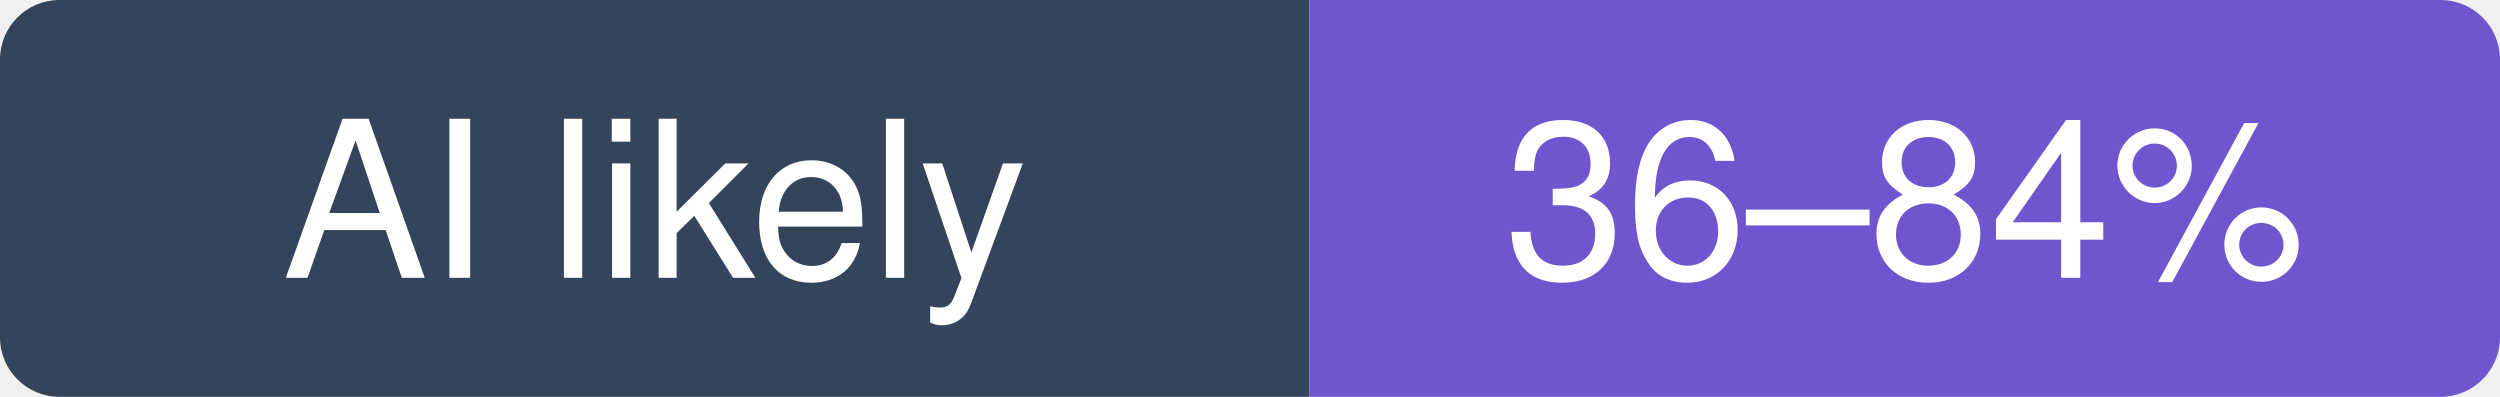
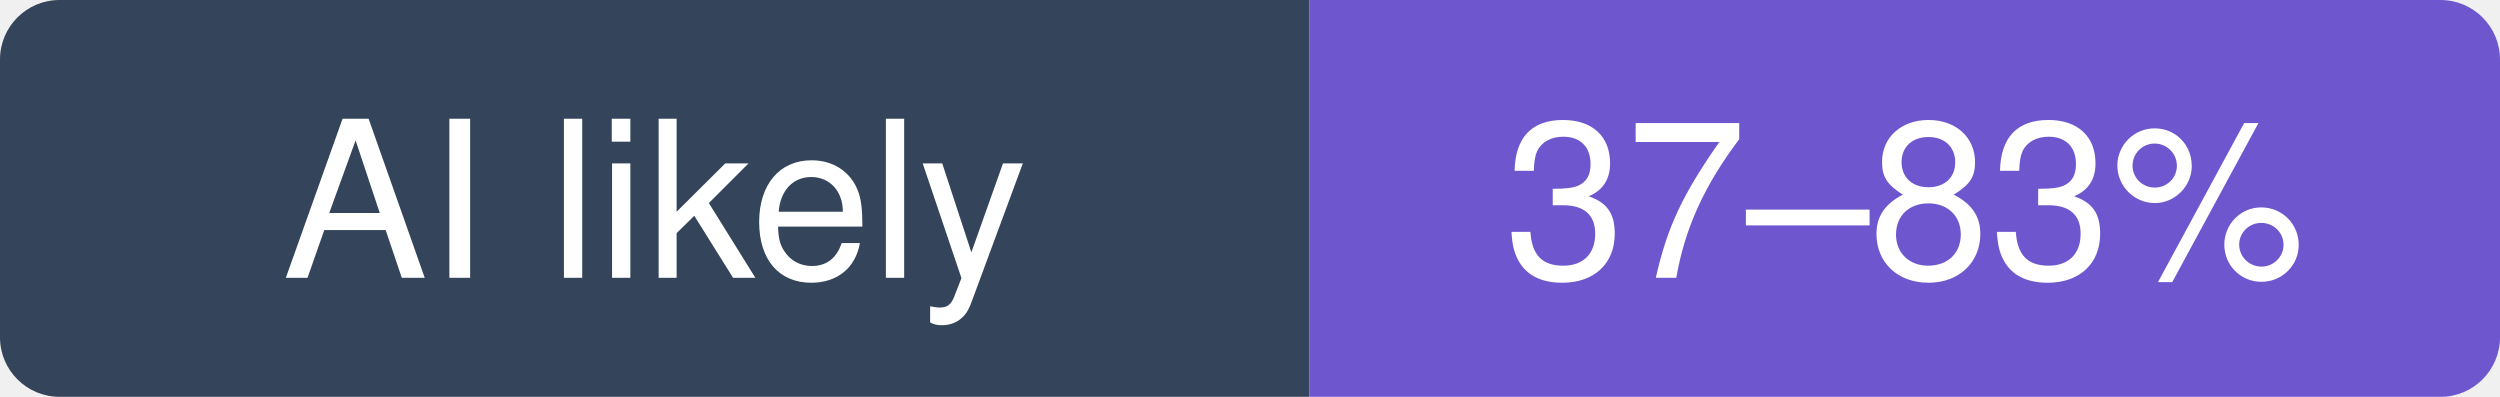
- <svg xmlns="http://www.w3.org/2000/svg" width="126" height="20" viewBox="0 0 126 20" role="img" aria-label="QuantumNous/new-api: likely 36–84% of recent commits involve an AI agent (experimental estimate; 3.6% disclosed)">
+ <svg xmlns="http://www.w3.org/2000/svg" width="126" height="20" viewBox="0 0 126 20" role="img" aria-label="QuantumNous/new-api: likely 37–83% of recent commits involve an AI agent (experimental estimate; 3.7% disclosed)">
  <clipPath id="hm-l">
    <rect width="126" height="20" rx="3" />
  </clipPath>
  <g clip-path="url(#hm-l)">
    <rect width="66" height="20" fill="#34445A" />
    <rect x="66" width="60" height="20" fill="#6E56CF" />
  </g>
  <g fill="#fff" text-anchor="middle" font-family="Verdana, -apple-system, BlinkMacSystemFont, Segoe UI, Helvetica, Arial, Fira Sans, sans-serif" font-size="11">
    <text x="33" y="14">AI likely</text>
-     <text x="96" y="14">36–84%</text>
+     <text x="96" y="14">37–83%</text>
  </g>
</svg>
